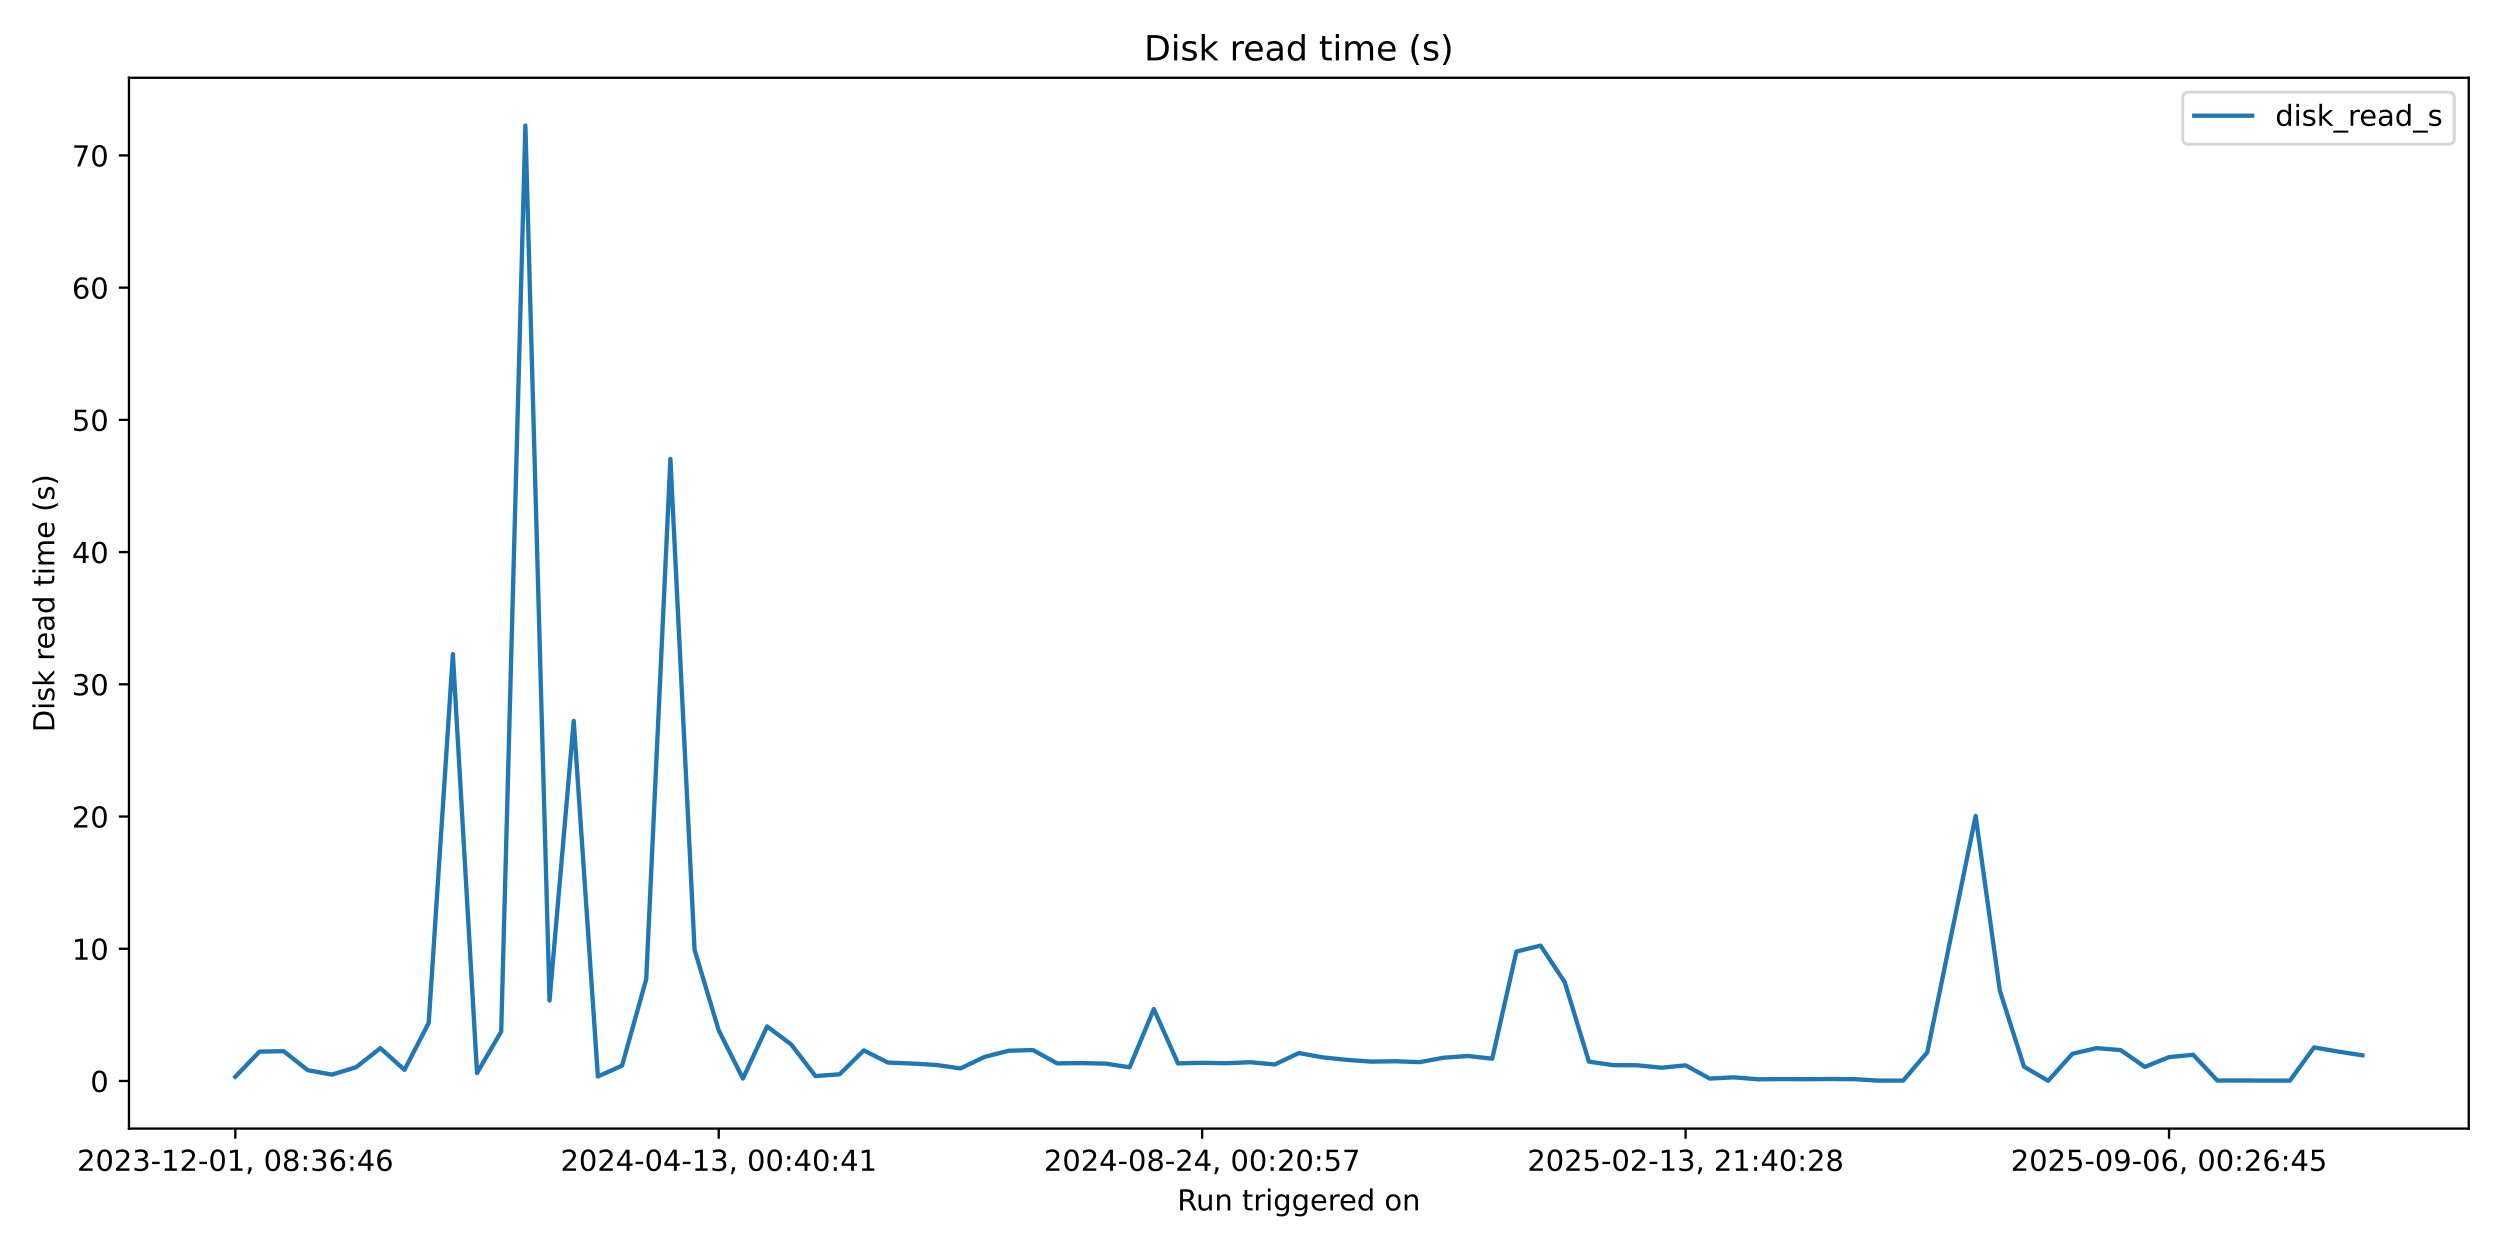
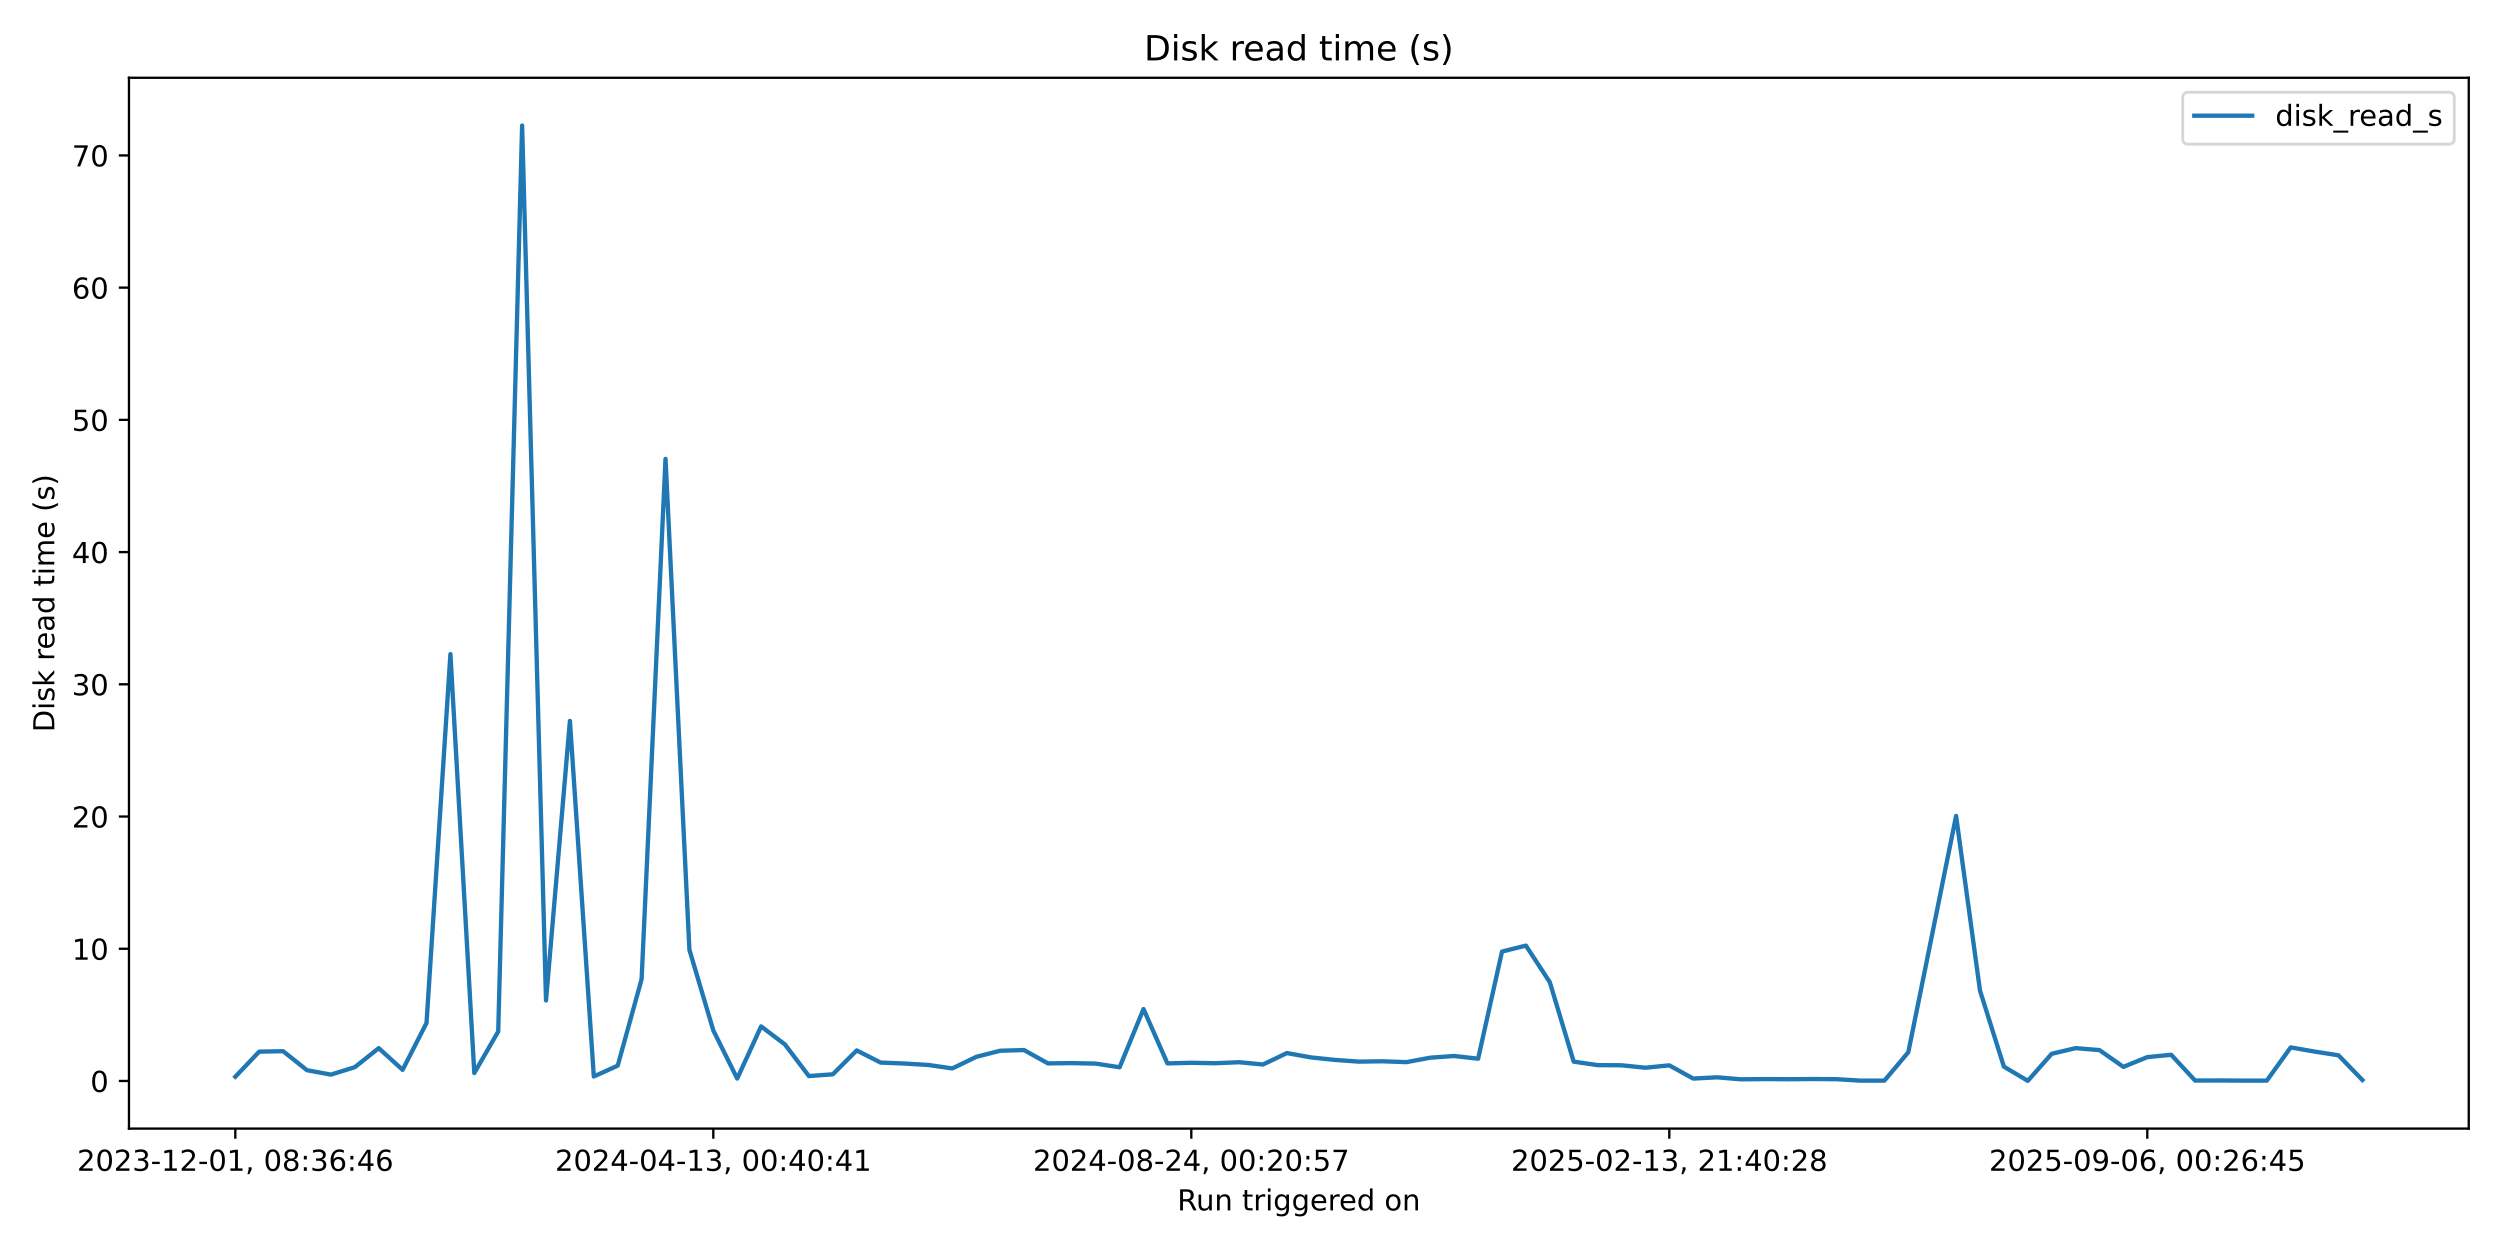
<svg xmlns="http://www.w3.org/2000/svg" xmlns:xlink="http://www.w3.org/1999/xlink" width="864pt" height="432pt" viewBox="0 0 864 432" version="1.1">
  <defs>
    <style type="text/css">*{stroke-linejoin: round; stroke-linecap: butt}</style>
  </defs>
  <g id="figure_1">
    <g id="patch_1">
      <path d="M 0 432  L 864 432  L 864 0  L 0 0  z " style="fill: #ffffff" />
    </g>
    <g id="axes_1">
      <g id="patch_2">
        <path d="M 44.57 390.04  L 853.2 390.04  L 853.2 26.88  L 44.57 26.88  z " style="fill: #ffffff" />
      </g>
      <g id="matplotlib.axis_1">
        <g id="xtick_1">
          <g id="line2d_1">
            <defs>
-               <path id="m8944694b25" d="M 0 0  L 0 3.5  " style="stroke: #000000; stroke-width: 0.8" />
+               <path id="mc8e60b8430" d="M 0 0  L 0 3.5  " style="stroke: #000000; stroke-width: 0.8" />
            </defs>
            <g>
-               <use xlink:href="#m8944694b25" x="81.326" y="390.04" style="stroke: #000000; stroke-width: 0.8" />
+               <use xlink:href="#mc8e60b8430" x="81.326" y="390.04" style="stroke: #000000; stroke-width: 0.8" />
            </g>
          </g>
          <g id="text_1">
            <g transform="translate(26.63372 404.6384) scale(0.1 -0.1)">
              <defs>
                <path id="DejaVuSans-32" d="M 1228 531  L 3431 531  L 3431 0  L 469 0  L 469 531  Q 828 903 1448 1529  Q 2069 2156 2228 2338  Q 2531 2678 2651 2914  Q 2772 3150 2772 3378  Q 2772 3750 2511 3984  Q 2250 4219 1831 4219  Q 1534 4219 1204 4116  Q 875 4013 500 3803  L 500 4441  Q 881 4594 1212 4672  Q 1544 4750 1819 4750  Q 2544 4750 2975 4387  Q 3406 4025 3406 3419  Q 3406 3131 3298 2873  Q 3191 2616 2906 2266  Q 2828 2175 2409 1742  Q 1991 1309 1228 531  z " transform="scale(0.015625)" />
                <path id="DejaVuSans-30" d="M 2034 4250  Q 1547 4250 1301 3770  Q 1056 3291 1056 2328  Q 1056 1369 1301 889  Q 1547 409 2034 409  Q 2525 409 2770 889  Q 3016 1369 3016 2328  Q 3016 3291 2770 3770  Q 2525 4250 2034 4250  z M 2034 4750  Q 2819 4750 3233 4129  Q 3647 3509 3647 2328  Q 3647 1150 3233 529  Q 2819 -91 2034 -91  Q 1250 -91 836 529  Q 422 1150 422 2328  Q 422 3509 836 4129  Q 1250 4750 2034 4750  z " transform="scale(0.015625)" />
                <path id="DejaVuSans-33" d="M 2597 2516  Q 3050 2419 3304 2112  Q 3559 1806 3559 1356  Q 3559 666 3084 287  Q 2609 -91 1734 -91  Q 1441 -91 1130 -33  Q 819 25 488 141  L 488 750  Q 750 597 1062 519  Q 1375 441 1716 441  Q 2309 441 2620 675  Q 2931 909 2931 1356  Q 2931 1769 2642 2001  Q 2353 2234 1838 2234  L 1294 2234  L 1294 2753  L 1863 2753  Q 2328 2753 2575 2939  Q 2822 3125 2822 3475  Q 2822 3834 2567 4026  Q 2313 4219 1838 4219  Q 1578 4219 1281 4162  Q 984 4106 628 3988  L 628 4550  Q 988 4650 1302 4700  Q 1616 4750 1894 4750  Q 2613 4750 3031 4423  Q 3450 4097 3450 3541  Q 3450 3153 3228 2886  Q 3006 2619 2597 2516  z " transform="scale(0.015625)" />
                <path id="DejaVuSans-2d" d="M 313 2009  L 1997 2009  L 1997 1497  L 313 1497  L 313 2009  z " transform="scale(0.015625)" />
                <path id="DejaVuSans-31" d="M 794 531  L 1825 531  L 1825 4091  L 703 3866  L 703 4441  L 1819 4666  L 2450 4666  L 2450 531  L 3481 531  L 3481 0  L 794 0  L 794 531  z " transform="scale(0.015625)" />
                <path id="DejaVuSans-2c" d="M 750 794  L 1409 794  L 1409 256  L 897 -744  L 494 -744  L 750 256  L 750 794  z " transform="scale(0.015625)" />
                <path id="DejaVuSans-20" transform="scale(0.015625)" />
                <path id="DejaVuSans-38" d="M 2034 2216  Q 1584 2216 1326 1975  Q 1069 1734 1069 1313  Q 1069 891 1326 650  Q 1584 409 2034 409  Q 2484 409 2743 651  Q 3003 894 3003 1313  Q 3003 1734 2745 1975  Q 2488 2216 2034 2216  z M 1403 2484  Q 997 2584 770 2862  Q 544 3141 544 3541  Q 544 4100 942 4425  Q 1341 4750 2034 4750  Q 2731 4750 3128 4425  Q 3525 4100 3525 3541  Q 3525 3141 3298 2862  Q 3072 2584 2669 2484  Q 3125 2378 3379 2068  Q 3634 1759 3634 1313  Q 3634 634 3220 271  Q 2806 -91 2034 -91  Q 1263 -91 848 271  Q 434 634 434 1313  Q 434 1759 690 2068  Q 947 2378 1403 2484  z M 1172 3481  Q 1172 3119 1398 2916  Q 1625 2713 2034 2713  Q 2441 2713 2670 2916  Q 2900 3119 2900 3481  Q 2900 3844 2670 4047  Q 2441 4250 2034 4250  Q 1625 4250 1398 4047  Q 1172 3844 1172 3481  z " transform="scale(0.015625)" />
                <path id="DejaVuSans-3a" d="M 750 794  L 1409 794  L 1409 0  L 750 0  L 750 794  z M 750 3309  L 1409 3309  L 1409 2516  L 750 2516  L 750 3309  z " transform="scale(0.015625)" />
                <path id="DejaVuSans-36" d="M 2113 2584  Q 1688 2584 1439 2293  Q 1191 2003 1191 1497  Q 1191 994 1439 701  Q 1688 409 2113 409  Q 2538 409 2786 701  Q 3034 994 3034 1497  Q 3034 2003 2786 2293  Q 2538 2584 2113 2584  z M 3366 4563  L 3366 3988  Q 3128 4100 2886 4159  Q 2644 4219 2406 4219  Q 1781 4219 1451 3797  Q 1122 3375 1075 2522  Q 1259 2794 1537 2939  Q 1816 3084 2150 3084  Q 2853 3084 3261 2657  Q 3669 2231 3669 1497  Q 3669 778 3244 343  Q 2819 -91 2113 -91  Q 1303 -91 875 529  Q 447 1150 447 2328  Q 447 3434 972 4092  Q 1497 4750 2381 4750  Q 2619 4750 2861 4703  Q 3103 4656 3366 4563  z " transform="scale(0.015625)" />
                <path id="DejaVuSans-34" d="M 2419 4116  L 825 1625  L 2419 1625  L 2419 4116  z M 2253 4666  L 3047 4666  L 3047 1625  L 3713 1625  L 3713 1100  L 3047 1100  L 3047 0  L 2419 0  L 2419 1100  L 313 1100  L 313 1709  L 2253 4666  z " transform="scale(0.015625)" />
              </defs>
              <use xlink:href="#DejaVuSans-32" />
              <use xlink:href="#DejaVuSans-30" transform="translate(63.62305 0)" />
              <use xlink:href="#DejaVuSans-32" transform="translate(127.2461 0)" />
              <use xlink:href="#DejaVuSans-33" transform="translate(190.8691 0)" />
              <use xlink:href="#DejaVuSans-2d" transform="translate(254.4922 0)" />
              <use xlink:href="#DejaVuSans-31" transform="translate(290.5762 0)" />
              <use xlink:href="#DejaVuSans-32" transform="translate(354.1992 0)" />
              <use xlink:href="#DejaVuSans-2d" transform="translate(417.8223 0)" />
              <use xlink:href="#DejaVuSans-30" transform="translate(453.9062 0)" />
              <use xlink:href="#DejaVuSans-31" transform="translate(517.5293 0)" />
              <use xlink:href="#DejaVuSans-2c" transform="translate(581.1523 0)" />
              <use xlink:href="#DejaVuSans-20" transform="translate(612.9395 0)" />
              <use xlink:href="#DejaVuSans-30" transform="translate(644.7266 0)" />
              <use xlink:href="#DejaVuSans-38" transform="translate(708.3496 0)" />
              <use xlink:href="#DejaVuSans-3a" transform="translate(771.9727 0)" />
              <use xlink:href="#DejaVuSans-33" transform="translate(805.6641 0)" />
              <use xlink:href="#DejaVuSans-36" transform="translate(869.2871 0)" />
              <use xlink:href="#DejaVuSans-3a" transform="translate(932.9102 0)" />
              <use xlink:href="#DejaVuSans-34" transform="translate(966.6016 0)" />
              <use xlink:href="#DejaVuSans-36" transform="translate(1030.225 0)" />
            </g>
          </g>
        </g>
        <g id="xtick_2">
          <g id="line2d_2">
            <g>
-               <use xlink:href="#m8944694b25" x="248.398" y="390.04" style="stroke: #000000; stroke-width: 0.8" />
+               <use xlink:href="#mc8e60b8430" x="246.521" y="390.04" style="stroke: #000000; stroke-width: 0.8" />
            </g>
          </g>
          <g id="text_2">
-             <g transform="translate(193.706 404.6384) scale(0.1 -0.1)">
+             <g transform="translate(191.8288 404.6384) scale(0.1 -0.1)">
              <use xlink:href="#DejaVuSans-32" />
              <use xlink:href="#DejaVuSans-30" transform="translate(63.62305 0)" />
              <use xlink:href="#DejaVuSans-32" transform="translate(127.2461 0)" />
              <use xlink:href="#DejaVuSans-34" transform="translate(190.8691 0)" />
              <use xlink:href="#DejaVuSans-2d" transform="translate(254.4922 0)" />
              <use xlink:href="#DejaVuSans-30" transform="translate(290.5762 0)" />
              <use xlink:href="#DejaVuSans-34" transform="translate(354.1992 0)" />
              <use xlink:href="#DejaVuSans-2d" transform="translate(417.8223 0)" />
              <use xlink:href="#DejaVuSans-31" transform="translate(453.9062 0)" />
              <use xlink:href="#DejaVuSans-33" transform="translate(517.5293 0)" />
              <use xlink:href="#DejaVuSans-2c" transform="translate(581.1523 0)" />
              <use xlink:href="#DejaVuSans-20" transform="translate(612.9395 0)" />
              <use xlink:href="#DejaVuSans-30" transform="translate(644.7266 0)" />
              <use xlink:href="#DejaVuSans-30" transform="translate(708.3496 0)" />
              <use xlink:href="#DejaVuSans-3a" transform="translate(771.9727 0)" />
              <use xlink:href="#DejaVuSans-34" transform="translate(805.6641 0)" />
              <use xlink:href="#DejaVuSans-30" transform="translate(869.2871 0)" />
              <use xlink:href="#DejaVuSans-3a" transform="translate(932.9102 0)" />
              <use xlink:href="#DejaVuSans-34" transform="translate(966.6016 0)" />
              <use xlink:href="#DejaVuSans-31" transform="translate(1030.225 0)" />
            </g>
          </g>
        </g>
        <g id="xtick_3">
          <g id="line2d_3">
            <g>
-               <use xlink:href="#m8944694b25" x="415.471" y="390.04" style="stroke: #000000; stroke-width: 0.8" />
+               <use xlink:href="#mc8e60b8430" x="411.716" y="390.04" style="stroke: #000000; stroke-width: 0.8" />
            </g>
          </g>
          <g id="text_3">
-             <g transform="translate(360.7783 404.6384) scale(0.1 -0.1)">
+             <g transform="translate(357.0239 404.6384) scale(0.1 -0.1)">
              <defs>
                <path id="DejaVuSans-35" d="M 691 4666  L 3169 4666  L 3169 4134  L 1269 4134  L 1269 2991  Q 1406 3038 1543 3061  Q 1681 3084 1819 3084  Q 2600 3084 3056 2656  Q 3513 2228 3513 1497  Q 3513 744 3044 326  Q 2575 -91 1722 -91  Q 1428 -91 1123 -41  Q 819 9 494 109  L 494 744  Q 775 591 1075 516  Q 1375 441 1709 441  Q 2250 441 2565 725  Q 2881 1009 2881 1497  Q 2881 1984 2565 2268  Q 2250 2553 1709 2553  Q 1456 2553 1204 2497  Q 953 2441 691 2322  L 691 4666  z " transform="scale(0.015625)" />
                <path id="DejaVuSans-37" d="M 525 4666  L 3525 4666  L 3525 4397  L 1831 0  L 1172 0  L 2766 4134  L 525 4134  L 525 4666  z " transform="scale(0.015625)" />
              </defs>
              <use xlink:href="#DejaVuSans-32" />
              <use xlink:href="#DejaVuSans-30" transform="translate(63.62305 0)" />
              <use xlink:href="#DejaVuSans-32" transform="translate(127.2461 0)" />
              <use xlink:href="#DejaVuSans-34" transform="translate(190.8691 0)" />
              <use xlink:href="#DejaVuSans-2d" transform="translate(254.4922 0)" />
              <use xlink:href="#DejaVuSans-30" transform="translate(290.5762 0)" />
              <use xlink:href="#DejaVuSans-38" transform="translate(354.1992 0)" />
              <use xlink:href="#DejaVuSans-2d" transform="translate(417.8223 0)" />
              <use xlink:href="#DejaVuSans-32" transform="translate(453.9062 0)" />
              <use xlink:href="#DejaVuSans-34" transform="translate(517.5293 0)" />
              <use xlink:href="#DejaVuSans-2c" transform="translate(581.1523 0)" />
              <use xlink:href="#DejaVuSans-20" transform="translate(612.9395 0)" />
              <use xlink:href="#DejaVuSans-30" transform="translate(644.7266 0)" />
              <use xlink:href="#DejaVuSans-30" transform="translate(708.3496 0)" />
              <use xlink:href="#DejaVuSans-3a" transform="translate(771.9727 0)" />
              <use xlink:href="#DejaVuSans-32" transform="translate(805.6641 0)" />
              <use xlink:href="#DejaVuSans-30" transform="translate(869.2871 0)" />
              <use xlink:href="#DejaVuSans-3a" transform="translate(932.9102 0)" />
              <use xlink:href="#DejaVuSans-35" transform="translate(966.6016 0)" />
              <use xlink:href="#DejaVuSans-37" transform="translate(1030.225 0)" />
            </g>
          </g>
        </g>
        <g id="xtick_4">
          <g id="line2d_4">
            <g>
-               <use xlink:href="#m8944694b25" x="582.543" y="390.04" style="stroke: #000000; stroke-width: 0.8" />
+               <use xlink:href="#mc8e60b8430" x="576.911" y="390.04" style="stroke: #000000; stroke-width: 0.8" />
            </g>
          </g>
          <g id="text_4">
-             <g transform="translate(527.8507 404.6384) scale(0.1 -0.1)">
+             <g transform="translate(522.219 404.6384) scale(0.1 -0.1)">
              <use xlink:href="#DejaVuSans-32" />
              <use xlink:href="#DejaVuSans-30" transform="translate(63.62305 0)" />
              <use xlink:href="#DejaVuSans-32" transform="translate(127.2461 0)" />
              <use xlink:href="#DejaVuSans-35" transform="translate(190.8691 0)" />
              <use xlink:href="#DejaVuSans-2d" transform="translate(254.4922 0)" />
              <use xlink:href="#DejaVuSans-30" transform="translate(290.5762 0)" />
              <use xlink:href="#DejaVuSans-32" transform="translate(354.1992 0)" />
              <use xlink:href="#DejaVuSans-2d" transform="translate(417.8223 0)" />
              <use xlink:href="#DejaVuSans-31" transform="translate(453.9062 0)" />
              <use xlink:href="#DejaVuSans-33" transform="translate(517.5293 0)" />
              <use xlink:href="#DejaVuSans-2c" transform="translate(581.1523 0)" />
              <use xlink:href="#DejaVuSans-20" transform="translate(612.9395 0)" />
              <use xlink:href="#DejaVuSans-32" transform="translate(644.7266 0)" />
              <use xlink:href="#DejaVuSans-31" transform="translate(708.3496 0)" />
              <use xlink:href="#DejaVuSans-3a" transform="translate(771.9727 0)" />
              <use xlink:href="#DejaVuSans-34" transform="translate(805.6641 0)" />
              <use xlink:href="#DejaVuSans-30" transform="translate(869.2871 0)" />
              <use xlink:href="#DejaVuSans-3a" transform="translate(932.9102 0)" />
              <use xlink:href="#DejaVuSans-32" transform="translate(966.6016 0)" />
              <use xlink:href="#DejaVuSans-38" transform="translate(1030.225 0)" />
            </g>
          </g>
        </g>
        <g id="xtick_5">
          <g id="line2d_5">
            <g>
-               <use xlink:href="#m8944694b25" x="749.615" y="390.04" style="stroke: #000000; stroke-width: 0.8" />
+               <use xlink:href="#mc8e60b8430" x="742.106" y="390.04" style="stroke: #000000; stroke-width: 0.8" />
            </g>
          </g>
          <g id="text_5">
-             <g transform="translate(694.923 404.6384) scale(0.1 -0.1)">
+             <g transform="translate(687.4141 404.6384) scale(0.1 -0.1)">
              <defs>
                <path id="DejaVuSans-39" d="M 703 97  L 703 672  Q 941 559 1184 500  Q 1428 441 1663 441  Q 2288 441 2617 861  Q 2947 1281 2994 2138  Q 2813 1869 2534 1725  Q 2256 1581 1919 1581  Q 1219 1581 811 2004  Q 403 2428 403 3163  Q 403 3881 828 4315  Q 1253 4750 1959 4750  Q 2769 4750 3195 4129  Q 3622 3509 3622 2328  Q 3622 1225 3098 567  Q 2575 -91 1691 -91  Q 1453 -91 1209 -44  Q 966 3 703 97  z M 1959 2075  Q 2384 2075 2632 2365  Q 2881 2656 2881 3163  Q 2881 3666 2632 3958  Q 2384 4250 1959 4250  Q 1534 4250 1286 3958  Q 1038 3666 1038 3163  Q 1038 2656 1286 2365  Q 1534 2075 1959 2075  z " transform="scale(0.015625)" />
              </defs>
              <use xlink:href="#DejaVuSans-32" />
              <use xlink:href="#DejaVuSans-30" transform="translate(63.62305 0)" />
              <use xlink:href="#DejaVuSans-32" transform="translate(127.2461 0)" />
              <use xlink:href="#DejaVuSans-35" transform="translate(190.8691 0)" />
              <use xlink:href="#DejaVuSans-2d" transform="translate(254.4922 0)" />
              <use xlink:href="#DejaVuSans-30" transform="translate(290.5762 0)" />
              <use xlink:href="#DejaVuSans-39" transform="translate(354.1992 0)" />
              <use xlink:href="#DejaVuSans-2d" transform="translate(417.8223 0)" />
              <use xlink:href="#DejaVuSans-30" transform="translate(453.9062 0)" />
              <use xlink:href="#DejaVuSans-36" transform="translate(517.5293 0)" />
              <use xlink:href="#DejaVuSans-2c" transform="translate(581.1523 0)" />
              <use xlink:href="#DejaVuSans-20" transform="translate(612.9395 0)" />
              <use xlink:href="#DejaVuSans-30" transform="translate(644.7266 0)" />
              <use xlink:href="#DejaVuSans-30" transform="translate(708.3496 0)" />
              <use xlink:href="#DejaVuSans-3a" transform="translate(771.9727 0)" />
              <use xlink:href="#DejaVuSans-32" transform="translate(805.6641 0)" />
              <use xlink:href="#DejaVuSans-36" transform="translate(869.2871 0)" />
              <use xlink:href="#DejaVuSans-3a" transform="translate(932.9102 0)" />
              <use xlink:href="#DejaVuSans-34" transform="translate(966.6016 0)" />
              <use xlink:href="#DejaVuSans-35" transform="translate(1030.225 0)" />
            </g>
          </g>
        </g>
        <g id="text_6">
          <g transform="translate(406.8686 418.3166) scale(0.1 -0.1)">
            <defs>
              <path id="DejaVuSans-52" d="M 2841 2188  Q 3044 2119 3236 1894  Q 3428 1669 3622 1275  L 4263 0  L 3584 0  L 2988 1197  Q 2756 1666 2539 1819  Q 2322 1972 1947 1972  L 1259 1972  L 1259 0  L 628 0  L 628 4666  L 2053 4666  Q 2853 4666 3247 4331  Q 3641 3997 3641 3322  Q 3641 2881 3436 2590  Q 3231 2300 2841 2188  z M 1259 4147  L 1259 2491  L 2053 2491  Q 2509 2491 2742 2702  Q 2975 2913 2975 3322  Q 2975 3731 2742 3939  Q 2509 4147 2053 4147  L 1259 4147  z " transform="scale(0.015625)" />
              <path id="DejaVuSans-75" d="M 544 1381  L 544 3500  L 1119 3500  L 1119 1403  Q 1119 906 1312 657  Q 1506 409 1894 409  Q 2359 409 2629 706  Q 2900 1003 2900 1516  L 2900 3500  L 3475 3500  L 3475 0  L 2900 0  L 2900 538  Q 2691 219 2414 64  Q 2138 -91 1772 -91  Q 1169 -91 856 284  Q 544 659 544 1381  z M 1991 3584  L 1991 3584  z " transform="scale(0.015625)" />
              <path id="DejaVuSans-6e" d="M 3513 2113  L 3513 0  L 2938 0  L 2938 2094  Q 2938 2591 2744 2837  Q 2550 3084 2163 3084  Q 1697 3084 1428 2787  Q 1159 2491 1159 1978  L 1159 0  L 581 0  L 581 3500  L 1159 3500  L 1159 2956  Q 1366 3272 1645 3428  Q 1925 3584 2291 3584  Q 2894 3584 3203 3211  Q 3513 2838 3513 2113  z " transform="scale(0.015625)" />
              <path id="DejaVuSans-74" d="M 1172 4494  L 1172 3500  L 2356 3500  L 2356 3053  L 1172 3053  L 1172 1153  Q 1172 725 1289 603  Q 1406 481 1766 481  L 2356 481  L 2356 0  L 1766 0  Q 1100 0 847 248  Q 594 497 594 1153  L 594 3053  L 172 3053  L 172 3500  L 594 3500  L 594 4494  L 1172 4494  z " transform="scale(0.015625)" />
              <path id="DejaVuSans-72" d="M 2631 2963  Q 2534 3019 2420 3045  Q 2306 3072 2169 3072  Q 1681 3072 1420 2755  Q 1159 2438 1159 1844  L 1159 0  L 581 0  L 581 3500  L 1159 3500  L 1159 2956  Q 1341 3275 1631 3429  Q 1922 3584 2338 3584  Q 2397 3584 2469 3576  Q 2541 3569 2628 3553  L 2631 2963  z " transform="scale(0.015625)" />
              <path id="DejaVuSans-69" d="M 603 3500  L 1178 3500  L 1178 0  L 603 0  L 603 3500  z M 603 4863  L 1178 4863  L 1178 4134  L 603 4134  L 603 4863  z " transform="scale(0.015625)" />
              <path id="DejaVuSans-67" d="M 2906 1791  Q 2906 2416 2648 2759  Q 2391 3103 1925 3103  Q 1463 3103 1205 2759  Q 947 2416 947 1791  Q 947 1169 1205 825  Q 1463 481 1925 481  Q 2391 481 2648 825  Q 2906 1169 2906 1791  z M 3481 434  Q 3481 -459 3084 -895  Q 2688 -1331 1869 -1331  Q 1566 -1331 1297 -1286  Q 1028 -1241 775 -1147  L 775 -588  Q 1028 -725 1275 -790  Q 1522 -856 1778 -856  Q 2344 -856 2625 -561  Q 2906 -266 2906 331  L 2906 616  Q 2728 306 2450 153  Q 2172 0 1784 0  Q 1141 0 747 490  Q 353 981 353 1791  Q 353 2603 747 3093  Q 1141 3584 1784 3584  Q 2172 3584 2450 3431  Q 2728 3278 2906 2969  L 2906 3500  L 3481 3500  L 3481 434  z " transform="scale(0.015625)" />
              <path id="DejaVuSans-65" d="M 3597 1894  L 3597 1613  L 953 1613  Q 991 1019 1311 708  Q 1631 397 2203 397  Q 2534 397 2845 478  Q 3156 559 3463 722  L 3463 178  Q 3153 47 2828 -22  Q 2503 -91 2169 -91  Q 1331 -91 842 396  Q 353 884 353 1716  Q 353 2575 817 3079  Q 1281 3584 2069 3584  Q 2775 3584 3186 3129  Q 3597 2675 3597 1894  z M 3022 2063  Q 3016 2534 2758 2815  Q 2500 3097 2075 3097  Q 1594 3097 1305 2825  Q 1016 2553 972 2059  L 3022 2063  z " transform="scale(0.015625)" />
              <path id="DejaVuSans-64" d="M 2906 2969  L 2906 4863  L 3481 4863  L 3481 0  L 2906 0  L 2906 525  Q 2725 213 2448 61  Q 2172 -91 1784 -91  Q 1150 -91 751 415  Q 353 922 353 1747  Q 353 2572 751 3078  Q 1150 3584 1784 3584  Q 2172 3584 2448 3432  Q 2725 3281 2906 2969  z M 947 1747  Q 947 1113 1208 752  Q 1469 391 1925 391  Q 2381 391 2643 752  Q 2906 1113 2906 1747  Q 2906 2381 2643 2742  Q 2381 3103 1925 3103  Q 1469 3103 1208 2742  Q 947 2381 947 1747  z " transform="scale(0.015625)" />
              <path id="DejaVuSans-6f" d="M 1959 3097  Q 1497 3097 1228 2736  Q 959 2375 959 1747  Q 959 1119 1226 758  Q 1494 397 1959 397  Q 2419 397 2687 759  Q 2956 1122 2956 1747  Q 2956 2369 2687 2733  Q 2419 3097 1959 3097  z M 1959 3584  Q 2709 3584 3137 3096  Q 3566 2609 3566 1747  Q 3566 888 3137 398  Q 2709 -91 1959 -91  Q 1206 -91 779 398  Q 353 888 353 1747  Q 353 2609 779 3096  Q 1206 3584 1959 3584  z " transform="scale(0.015625)" />
            </defs>
            <use xlink:href="#DejaVuSans-52" />
            <use xlink:href="#DejaVuSans-75" transform="translate(64.98242 0)" />
            <use xlink:href="#DejaVuSans-6e" transform="translate(128.3613 0)" />
            <use xlink:href="#DejaVuSans-20" transform="translate(191.7402 0)" />
            <use xlink:href="#DejaVuSans-74" transform="translate(223.5273 0)" />
            <use xlink:href="#DejaVuSans-72" transform="translate(262.7363 0)" />
            <use xlink:href="#DejaVuSans-69" transform="translate(303.8496 0)" />
            <use xlink:href="#DejaVuSans-67" transform="translate(331.6328 0)" />
            <use xlink:href="#DejaVuSans-67" transform="translate(395.1094 0)" />
            <use xlink:href="#DejaVuSans-65" transform="translate(458.5859 0)" />
            <use xlink:href="#DejaVuSans-72" transform="translate(520.1094 0)" />
            <use xlink:href="#DejaVuSans-65" transform="translate(558.9727 0)" />
            <use xlink:href="#DejaVuSans-64" transform="translate(620.4961 0)" />
            <use xlink:href="#DejaVuSans-20" transform="translate(683.9727 0)" />
            <use xlink:href="#DejaVuSans-6f" transform="translate(715.7598 0)" />
            <use xlink:href="#DejaVuSans-6e" transform="translate(776.9414 0)" />
          </g>
        </g>
      </g>
      <g id="matplotlib.axis_2">
        <g id="ytick_1">
          <g id="line2d_6">
            <defs>
-               <path id="mc4c00aa3c0" d="M 0 0  L -3.5 0  " style="stroke: #000000; stroke-width: 0.8" />
+               <path id="ma6418e018d" d="M 0 0  L -3.5 0  " style="stroke: #000000; stroke-width: 0.8" />
            </defs>
            <g>
-               <use xlink:href="#mc4c00aa3c0" x="44.57" y="373.588" style="stroke: #000000; stroke-width: 0.8" />
+               <use xlink:href="#ma6418e018d" x="44.57" y="373.588" style="stroke: #000000; stroke-width: 0.8" />
            </g>
          </g>
          <g id="text_7">
            <g transform="translate(31.2075 377.3868) scale(0.1 -0.1)">
              <use xlink:href="#DejaVuSans-30" />
            </g>
          </g>
        </g>
        <g id="ytick_2">
          <g id="line2d_7">
            <g>
-               <use xlink:href="#mc4c00aa3c0" x="44.57" y="327.891" style="stroke: #000000; stroke-width: 0.8" />
+               <use xlink:href="#ma6418e018d" x="44.57" y="327.891" style="stroke: #000000; stroke-width: 0.8" />
            </g>
          </g>
          <g id="text_8">
            <g transform="translate(24.845 331.6906) scale(0.1 -0.1)">
              <use xlink:href="#DejaVuSans-31" />
              <use xlink:href="#DejaVuSans-30" transform="translate(63.62305 0)" />
            </g>
          </g>
        </g>
        <g id="ytick_3">
          <g id="line2d_8">
            <g>
-               <use xlink:href="#mc4c00aa3c0" x="44.57" y="282.195" style="stroke: #000000; stroke-width: 0.8" />
+               <use xlink:href="#ma6418e018d" x="44.57" y="282.195" style="stroke: #000000; stroke-width: 0.8" />
            </g>
          </g>
          <g id="text_9">
            <g transform="translate(24.845 285.9945) scale(0.1 -0.1)">
              <use xlink:href="#DejaVuSans-32" />
              <use xlink:href="#DejaVuSans-30" transform="translate(63.62305 0)" />
            </g>
          </g>
        </g>
        <g id="ytick_4">
          <g id="line2d_9">
            <g>
-               <use xlink:href="#mc4c00aa3c0" x="44.57" y="236.499" style="stroke: #000000; stroke-width: 0.8" />
+               <use xlink:href="#ma6418e018d" x="44.57" y="236.499" style="stroke: #000000; stroke-width: 0.8" />
            </g>
          </g>
          <g id="text_10">
            <g transform="translate(24.845 240.2984) scale(0.1 -0.1)">
              <use xlink:href="#DejaVuSans-33" />
              <use xlink:href="#DejaVuSans-30" transform="translate(63.62305 0)" />
            </g>
          </g>
        </g>
        <g id="ytick_5">
          <g id="line2d_10">
            <g>
-               <use xlink:href="#mc4c00aa3c0" x="44.57" y="190.803" style="stroke: #000000; stroke-width: 0.8" />
+               <use xlink:href="#ma6418e018d" x="44.57" y="190.803" style="stroke: #000000; stroke-width: 0.8" />
            </g>
          </g>
          <g id="text_11">
            <g transform="translate(24.845 194.6022) scale(0.1 -0.1)">
              <use xlink:href="#DejaVuSans-34" />
              <use xlink:href="#DejaVuSans-30" transform="translate(63.62305 0)" />
            </g>
          </g>
        </g>
        <g id="ytick_6">
          <g id="line2d_11">
            <g>
-               <use xlink:href="#mc4c00aa3c0" x="44.57" y="145.107" style="stroke: #000000; stroke-width: 0.8" />
+               <use xlink:href="#ma6418e018d" x="44.57" y="145.107" style="stroke: #000000; stroke-width: 0.8" />
            </g>
          </g>
          <g id="text_12">
            <g transform="translate(24.845 148.9061) scale(0.1 -0.1)">
              <use xlink:href="#DejaVuSans-35" />
              <use xlink:href="#DejaVuSans-30" transform="translate(63.62305 0)" />
            </g>
          </g>
        </g>
        <g id="ytick_7">
          <g id="line2d_12">
            <g>
-               <use xlink:href="#mc4c00aa3c0" x="44.57" y="99.411" style="stroke: #000000; stroke-width: 0.8" />
+               <use xlink:href="#ma6418e018d" x="44.57" y="99.411" style="stroke: #000000; stroke-width: 0.8" />
            </g>
          </g>
          <g id="text_13">
            <g transform="translate(24.845 103.21) scale(0.1 -0.1)">
              <use xlink:href="#DejaVuSans-36" />
              <use xlink:href="#DejaVuSans-30" transform="translate(63.62305 0)" />
            </g>
          </g>
        </g>
        <g id="ytick_8">
          <g id="line2d_13">
            <g>
-               <use xlink:href="#mc4c00aa3c0" x="44.57" y="53.715" style="stroke: #000000; stroke-width: 0.8" />
+               <use xlink:href="#ma6418e018d" x="44.57" y="53.715" style="stroke: #000000; stroke-width: 0.8" />
            </g>
          </g>
          <g id="text_14">
            <g transform="translate(24.845 57.51382) scale(0.1 -0.1)">
              <use xlink:href="#DejaVuSans-37" />
              <use xlink:href="#DejaVuSans-30" transform="translate(63.62305 0)" />
            </g>
          </g>
        </g>
        <g id="text_15">
          <g transform="translate(18.76531 253.0264) rotate(-90) scale(0.1 -0.1)">
            <defs>
              <path id="DejaVuSans-44" d="M 1259 4147  L 1259 519  L 2022 519  Q 2988 519 3436 956  Q 3884 1394 3884 2338  Q 3884 3275 3436 3711  Q 2988 4147 2022 4147  L 1259 4147  z M 628 4666  L 1925 4666  Q 3281 4666 3915 4102  Q 4550 3538 4550 2338  Q 4550 1131 3912 565  Q 3275 0 1925 0  L 628 0  L 628 4666  z " transform="scale(0.015625)" />
              <path id="DejaVuSans-73" d="M 2834 3397  L 2834 2853  Q 2591 2978 2328 3040  Q 2066 3103 1784 3103  Q 1356 3103 1142 2972  Q 928 2841 928 2578  Q 928 2378 1081 2264  Q 1234 2150 1697 2047  L 1894 2003  Q 2506 1872 2764 1633  Q 3022 1394 3022 966  Q 3022 478 2636 193  Q 2250 -91 1575 -91  Q 1294 -91 989 -36  Q 684 19 347 128  L 347 722  Q 666 556 975 473  Q 1284 391 1588 391  Q 1994 391 2212 530  Q 2431 669 2431 922  Q 2431 1156 2273 1281  Q 2116 1406 1581 1522  L 1381 1569  Q 847 1681 609 1914  Q 372 2147 372 2553  Q 372 3047 722 3315  Q 1072 3584 1716 3584  Q 2034 3584 2315 3537  Q 2597 3491 2834 3397  z " transform="scale(0.015625)" />
              <path id="DejaVuSans-6b" d="M 581 4863  L 1159 4863  L 1159 1991  L 2875 3500  L 3609 3500  L 1753 1863  L 3688 0  L 2938 0  L 1159 1709  L 1159 0  L 581 0  L 581 4863  z " transform="scale(0.015625)" />
              <path id="DejaVuSans-61" d="M 2194 1759  Q 1497 1759 1228 1600  Q 959 1441 959 1056  Q 959 750 1161 570  Q 1363 391 1709 391  Q 2188 391 2477 730  Q 2766 1069 2766 1631  L 2766 1759  L 2194 1759  z M 3341 1997  L 3341 0  L 2766 0  L 2766 531  Q 2569 213 2275 61  Q 1981 -91 1556 -91  Q 1019 -91 701 211  Q 384 513 384 1019  Q 384 1609 779 1909  Q 1175 2209 1959 2209  L 2766 2209  L 2766 2266  Q 2766 2663 2505 2880  Q 2244 3097 1772 3097  Q 1472 3097 1187 3025  Q 903 2953 641 2809  L 641 3341  Q 956 3463 1253 3523  Q 1550 3584 1831 3584  Q 2591 3584 2966 3190  Q 3341 2797 3341 1997  z " transform="scale(0.015625)" />
              <path id="DejaVuSans-6d" d="M 3328 2828  Q 3544 3216 3844 3400  Q 4144 3584 4550 3584  Q 5097 3584 5394 3201  Q 5691 2819 5691 2113  L 5691 0  L 5113 0  L 5113 2094  Q 5113 2597 4934 2840  Q 4756 3084 4391 3084  Q 3944 3084 3684 2787  Q 3425 2491 3425 1978  L 3425 0  L 2847 0  L 2847 2094  Q 2847 2600 2669 2842  Q 2491 3084 2119 3084  Q 1678 3084 1418 2786  Q 1159 2488 1159 1978  L 1159 0  L 581 0  L 581 3500  L 1159 3500  L 1159 2956  Q 1356 3278 1631 3431  Q 1906 3584 2284 3584  Q 2666 3584 2933 3390  Q 3200 3197 3328 2828  z " transform="scale(0.015625)" />
              <path id="DejaVuSans-28" d="M 1984 4856  Q 1566 4138 1362 3434  Q 1159 2731 1159 2009  Q 1159 1288 1364 580  Q 1569 -128 1984 -844  L 1484 -844  Q 1016 -109 783 600  Q 550 1309 550 2009  Q 550 2706 781 3412  Q 1013 4119 1484 4856  L 1984 4856  z " transform="scale(0.015625)" />
              <path id="DejaVuSans-29" d="M 513 4856  L 1013 4856  Q 1481 4119 1714 3412  Q 1947 2706 1947 2009  Q 1947 1309 1714 600  Q 1481 -109 1013 -844  L 513 -844  Q 928 -128 1133 580  Q 1338 1288 1338 2009  Q 1338 2731 1133 3434  Q 928 4138 513 4856  z " transform="scale(0.015625)" />
            </defs>
            <use xlink:href="#DejaVuSans-44" />
            <use xlink:href="#DejaVuSans-69" transform="translate(77.00195 0)" />
            <use xlink:href="#DejaVuSans-73" transform="translate(104.7852 0)" />
            <use xlink:href="#DejaVuSans-6b" transform="translate(156.8848 0)" />
            <use xlink:href="#DejaVuSans-20" transform="translate(214.7949 0)" />
            <use xlink:href="#DejaVuSans-72" transform="translate(246.582 0)" />
            <use xlink:href="#DejaVuSans-65" transform="translate(285.4453 0)" />
            <use xlink:href="#DejaVuSans-61" transform="translate(346.9688 0)" />
            <use xlink:href="#DejaVuSans-64" transform="translate(408.248 0)" />
            <use xlink:href="#DejaVuSans-20" transform="translate(471.7246 0)" />
            <use xlink:href="#DejaVuSans-74" transform="translate(503.5117 0)" />
            <use xlink:href="#DejaVuSans-69" transform="translate(542.7207 0)" />
            <use xlink:href="#DejaVuSans-6d" transform="translate(570.5039 0)" />
            <use xlink:href="#DejaVuSans-65" transform="translate(667.916 0)" />
            <use xlink:href="#DejaVuSans-20" transform="translate(729.4395 0)" />
            <use xlink:href="#DejaVuSans-28" transform="translate(761.2266 0)" />
            <use xlink:href="#DejaVuSans-73" transform="translate(800.2402 0)" />
            <use xlink:href="#DejaVuSans-29" transform="translate(852.3398 0)" />
          </g>
        </g>
      </g>
      <g id="line2d_14">
-         <path d="M 81.326 372.121  L 89.68 363.443  L 98.033 363.297  L 106.387 369.868  L 114.74 371.385  L 123.094 368.817  L 131.448 362.246  L 139.801 369.735  L 148.155 353.532  L 156.508 226.076  L 164.862 370.837  L 173.216 356.488  L 181.569 43.387  L 189.923 345.763  L 198.277 249.157  L 206.63 372.025  L 214.984 368.291  L 223.337 338.397  L 231.691 158.601  L 240.045 328.262  L 248.398 356.109  L 256.752 372.747  L 265.105 354.729  L 273.459 360.985  L 281.813 371.892  L 290.166 371.28  L 298.52 363.027  L 306.874 367.222  L 315.227 367.556  L 323.581 368.054  L 331.934 369.251  L 340.288 365.257  L 348.642 363.137  L 356.995 362.899  L 365.349 367.505  L 373.702 367.409  L 382.056 367.583  L 390.41 368.849  L 398.763 348.729  L 407.117 367.51  L 415.471 367.3  L 423.824 367.451  L 432.178 367.103  L 440.531 367.889  L 448.885 363.941  L 457.239 365.435  L 465.592 366.299  L 473.946 366.898  L 482.299 366.779  L 490.653 367.076  L 499.007 365.536  L 507.36 364.951  L 515.714 365.888  L 524.068 328.856  L 532.421 326.804  L 540.775 339.443  L 549.128 366.902  L 557.482 368.109  L 565.836 368.163  L 574.189 369.009  L 582.543 368.186  L 590.896 372.751  L 599.25 372.326  L 607.604 373.012  L 615.957 372.925  L 624.311 372.975  L 632.665 372.911  L 641.018 372.966  L 649.372 373.469  L 657.725 373.469  L 666.079 363.653  L 674.433 322.842  L 682.786 281.999  L 691.14 342.35  L 699.493 368.639  L 707.847 373.533  L 716.201 364.192  L 724.554 362.237  L 732.908 362.918  L 741.262 368.712  L 749.615 365.344  L 757.969 364.535  L 766.322 373.437  L 774.676 373.409  L 783.03 373.464  L 791.383 373.473  L 799.737 361.985  L 808.09 363.425  L 816.444 364.713  " clip-path="url(#p75159a5220)" style="fill: none; stroke: #1f77b4; stroke-width: 1.5; stroke-linecap: square" />
+         <path d="M 81.326 372.121  L 89.586 363.443  L 97.845 363.297  L 106.105 369.868  L 114.365 371.385  L 122.625 368.817  L 130.884 362.246  L 139.144 369.735  L 147.404 353.532  L 155.664 226.076  L 163.923 370.837  L 172.183 356.488  L 180.443 43.387  L 188.703 345.763  L 196.962 249.157  L 205.222 372.025  L 213.482 368.291  L 221.742 338.397  L 230.001 158.601  L 238.261 328.262  L 246.521 356.109  L 254.781 372.747  L 263.041 354.729  L 271.3 360.985  L 279.56 371.892  L 287.82 371.28  L 296.08 363.027  L 304.339 367.222  L 312.599 367.556  L 320.859 368.054  L 329.119 369.251  L 337.378 365.257  L 345.638 363.137  L 353.898 362.899  L 362.158 367.505  L 370.417 367.409  L 378.677 367.583  L 386.937 368.849  L 395.197 348.729  L 403.456 367.51  L 411.716 367.3  L 419.976 367.451  L 428.236 367.103  L 436.495 367.889  L 444.755 363.941  L 453.015 365.435  L 461.275 366.299  L 469.534 366.898  L 477.794 366.779  L 486.054 367.076  L 494.314 365.536  L 502.573 364.951  L 510.833 365.888  L 519.093 328.856  L 527.353 326.804  L 535.612 339.443  L 543.872 366.902  L 552.132 368.109  L 560.392 368.163  L 568.651 369.009  L 576.911 368.186  L 585.171 372.751  L 593.431 372.326  L 601.69 373.012  L 609.95 372.925  L 618.21 372.975  L 626.47 372.911  L 634.729 372.966  L 642.989 373.469  L 651.249 373.469  L 659.509 363.653  L 667.769 322.842  L 676.028 281.999  L 684.288 342.35  L 692.548 368.639  L 700.808 373.533  L 709.067 364.192  L 717.327 362.237  L 725.587 362.918  L 733.847 368.712  L 742.106 365.344  L 750.366 364.535  L 758.626 373.437  L 766.886 373.409  L 775.145 373.464  L 783.405 373.473  L 791.665 361.985  L 799.925 363.425  L 808.184 364.713  L 816.444 373.254  " clip-path="url(#p5fe869c82d)" style="fill: none; stroke: #1f77b4; stroke-width: 1.5; stroke-linecap: square" />
      </g>
      <g id="patch_3">
        <path d="M 44.57 390.04  L 44.57 26.88  " style="fill: none; stroke: #000000; stroke-width: 0.8; stroke-linejoin: miter; stroke-linecap: square" />
      </g>
      <g id="patch_4">
        <path d="M 853.2 390.04  L 853.2 26.88  " style="fill: none; stroke: #000000; stroke-width: 0.8; stroke-linejoin: miter; stroke-linecap: square" />
      </g>
      <g id="patch_5">
        <path d="M 44.57 390.04  L 853.2 390.04  " style="fill: none; stroke: #000000; stroke-width: 0.8; stroke-linejoin: miter; stroke-linecap: square" />
      </g>
      <g id="patch_6">
        <path d="M 44.57 26.88  L 853.2 26.88  " style="fill: none; stroke: #000000; stroke-width: 0.8; stroke-linejoin: miter; stroke-linecap: square" />
      </g>
      <g id="text_16">
        <g transform="translate(395.4053 20.88) scale(0.12 -0.12)">
          <use xlink:href="#DejaVuSans-44" />
          <use xlink:href="#DejaVuSans-69" transform="translate(77.00195 0)" />
          <use xlink:href="#DejaVuSans-73" transform="translate(104.7852 0)" />
          <use xlink:href="#DejaVuSans-6b" transform="translate(156.8848 0)" />
          <use xlink:href="#DejaVuSans-20" transform="translate(214.7949 0)" />
          <use xlink:href="#DejaVuSans-72" transform="translate(246.582 0)" />
          <use xlink:href="#DejaVuSans-65" transform="translate(285.4453 0)" />
          <use xlink:href="#DejaVuSans-61" transform="translate(346.9688 0)" />
          <use xlink:href="#DejaVuSans-64" transform="translate(408.248 0)" />
          <use xlink:href="#DejaVuSans-20" transform="translate(471.7246 0)" />
          <use xlink:href="#DejaVuSans-74" transform="translate(503.5117 0)" />
          <use xlink:href="#DejaVuSans-69" transform="translate(542.7207 0)" />
          <use xlink:href="#DejaVuSans-6d" transform="translate(570.5039 0)" />
          <use xlink:href="#DejaVuSans-65" transform="translate(667.916 0)" />
          <use xlink:href="#DejaVuSans-20" transform="translate(729.4395 0)" />
          <use xlink:href="#DejaVuSans-28" transform="translate(761.2266 0)" />
          <use xlink:href="#DejaVuSans-73" transform="translate(800.2402 0)" />
          <use xlink:href="#DejaVuSans-29" transform="translate(852.3398 0)" />
        </g>
      </g>
      <g id="legend_1">
        <g id="patch_7">
          <path d="M 756.348 49.836  L 846.2 49.836  Q 848.2 49.836 848.2 47.836  L 848.2 33.88  Q 848.2 31.88 846.2 31.88  L 756.348 31.88  Q 754.348 31.88 754.348 33.88  L 754.348 47.836  Q 754.348 49.836 756.348 49.836  z " style="fill: #ffffff; opacity: 0.8; stroke: #cccccc; stroke-linejoin: miter" />
        </g>
        <g id="line2d_15">
          <path d="M 758.348 39.978  L 768.348 39.978  L 778.348 39.978  " style="fill: none; stroke: #1f77b4; stroke-width: 1.5; stroke-linecap: square" />
        </g>
        <g id="text_17">
          <g transform="translate(786.3484 43.47844) scale(0.1 -0.1)">
            <defs>
              <path id="DejaVuSans-5f" d="M 3263 -1063  L 3263 -1509  L -63 -1509  L -63 -1063  L 3263 -1063  z " transform="scale(0.015625)" />
            </defs>
            <use xlink:href="#DejaVuSans-64" />
            <use xlink:href="#DejaVuSans-69" transform="translate(63.47656 0)" />
            <use xlink:href="#DejaVuSans-73" transform="translate(91.25977 0)" />
            <use xlink:href="#DejaVuSans-6b" transform="translate(143.3594 0)" />
            <use xlink:href="#DejaVuSans-5f" transform="translate(201.2695 0)" />
            <use xlink:href="#DejaVuSans-72" transform="translate(251.2695 0)" />
            <use xlink:href="#DejaVuSans-65" transform="translate(290.1328 0)" />
            <use xlink:href="#DejaVuSans-61" transform="translate(351.6562 0)" />
            <use xlink:href="#DejaVuSans-64" transform="translate(412.9355 0)" />
            <use xlink:href="#DejaVuSans-5f" transform="translate(476.4121 0)" />
            <use xlink:href="#DejaVuSans-73" transform="translate(526.4121 0)" />
          </g>
        </g>
      </g>
    </g>
  </g>
  <defs>
-     <clipPath id="p75159a5220">
+     <clipPath id="p5fe869c82d">
      <rect x="44.57" y="26.88" width="808.63" height="363.16" />
    </clipPath>
  </defs>
</svg>
